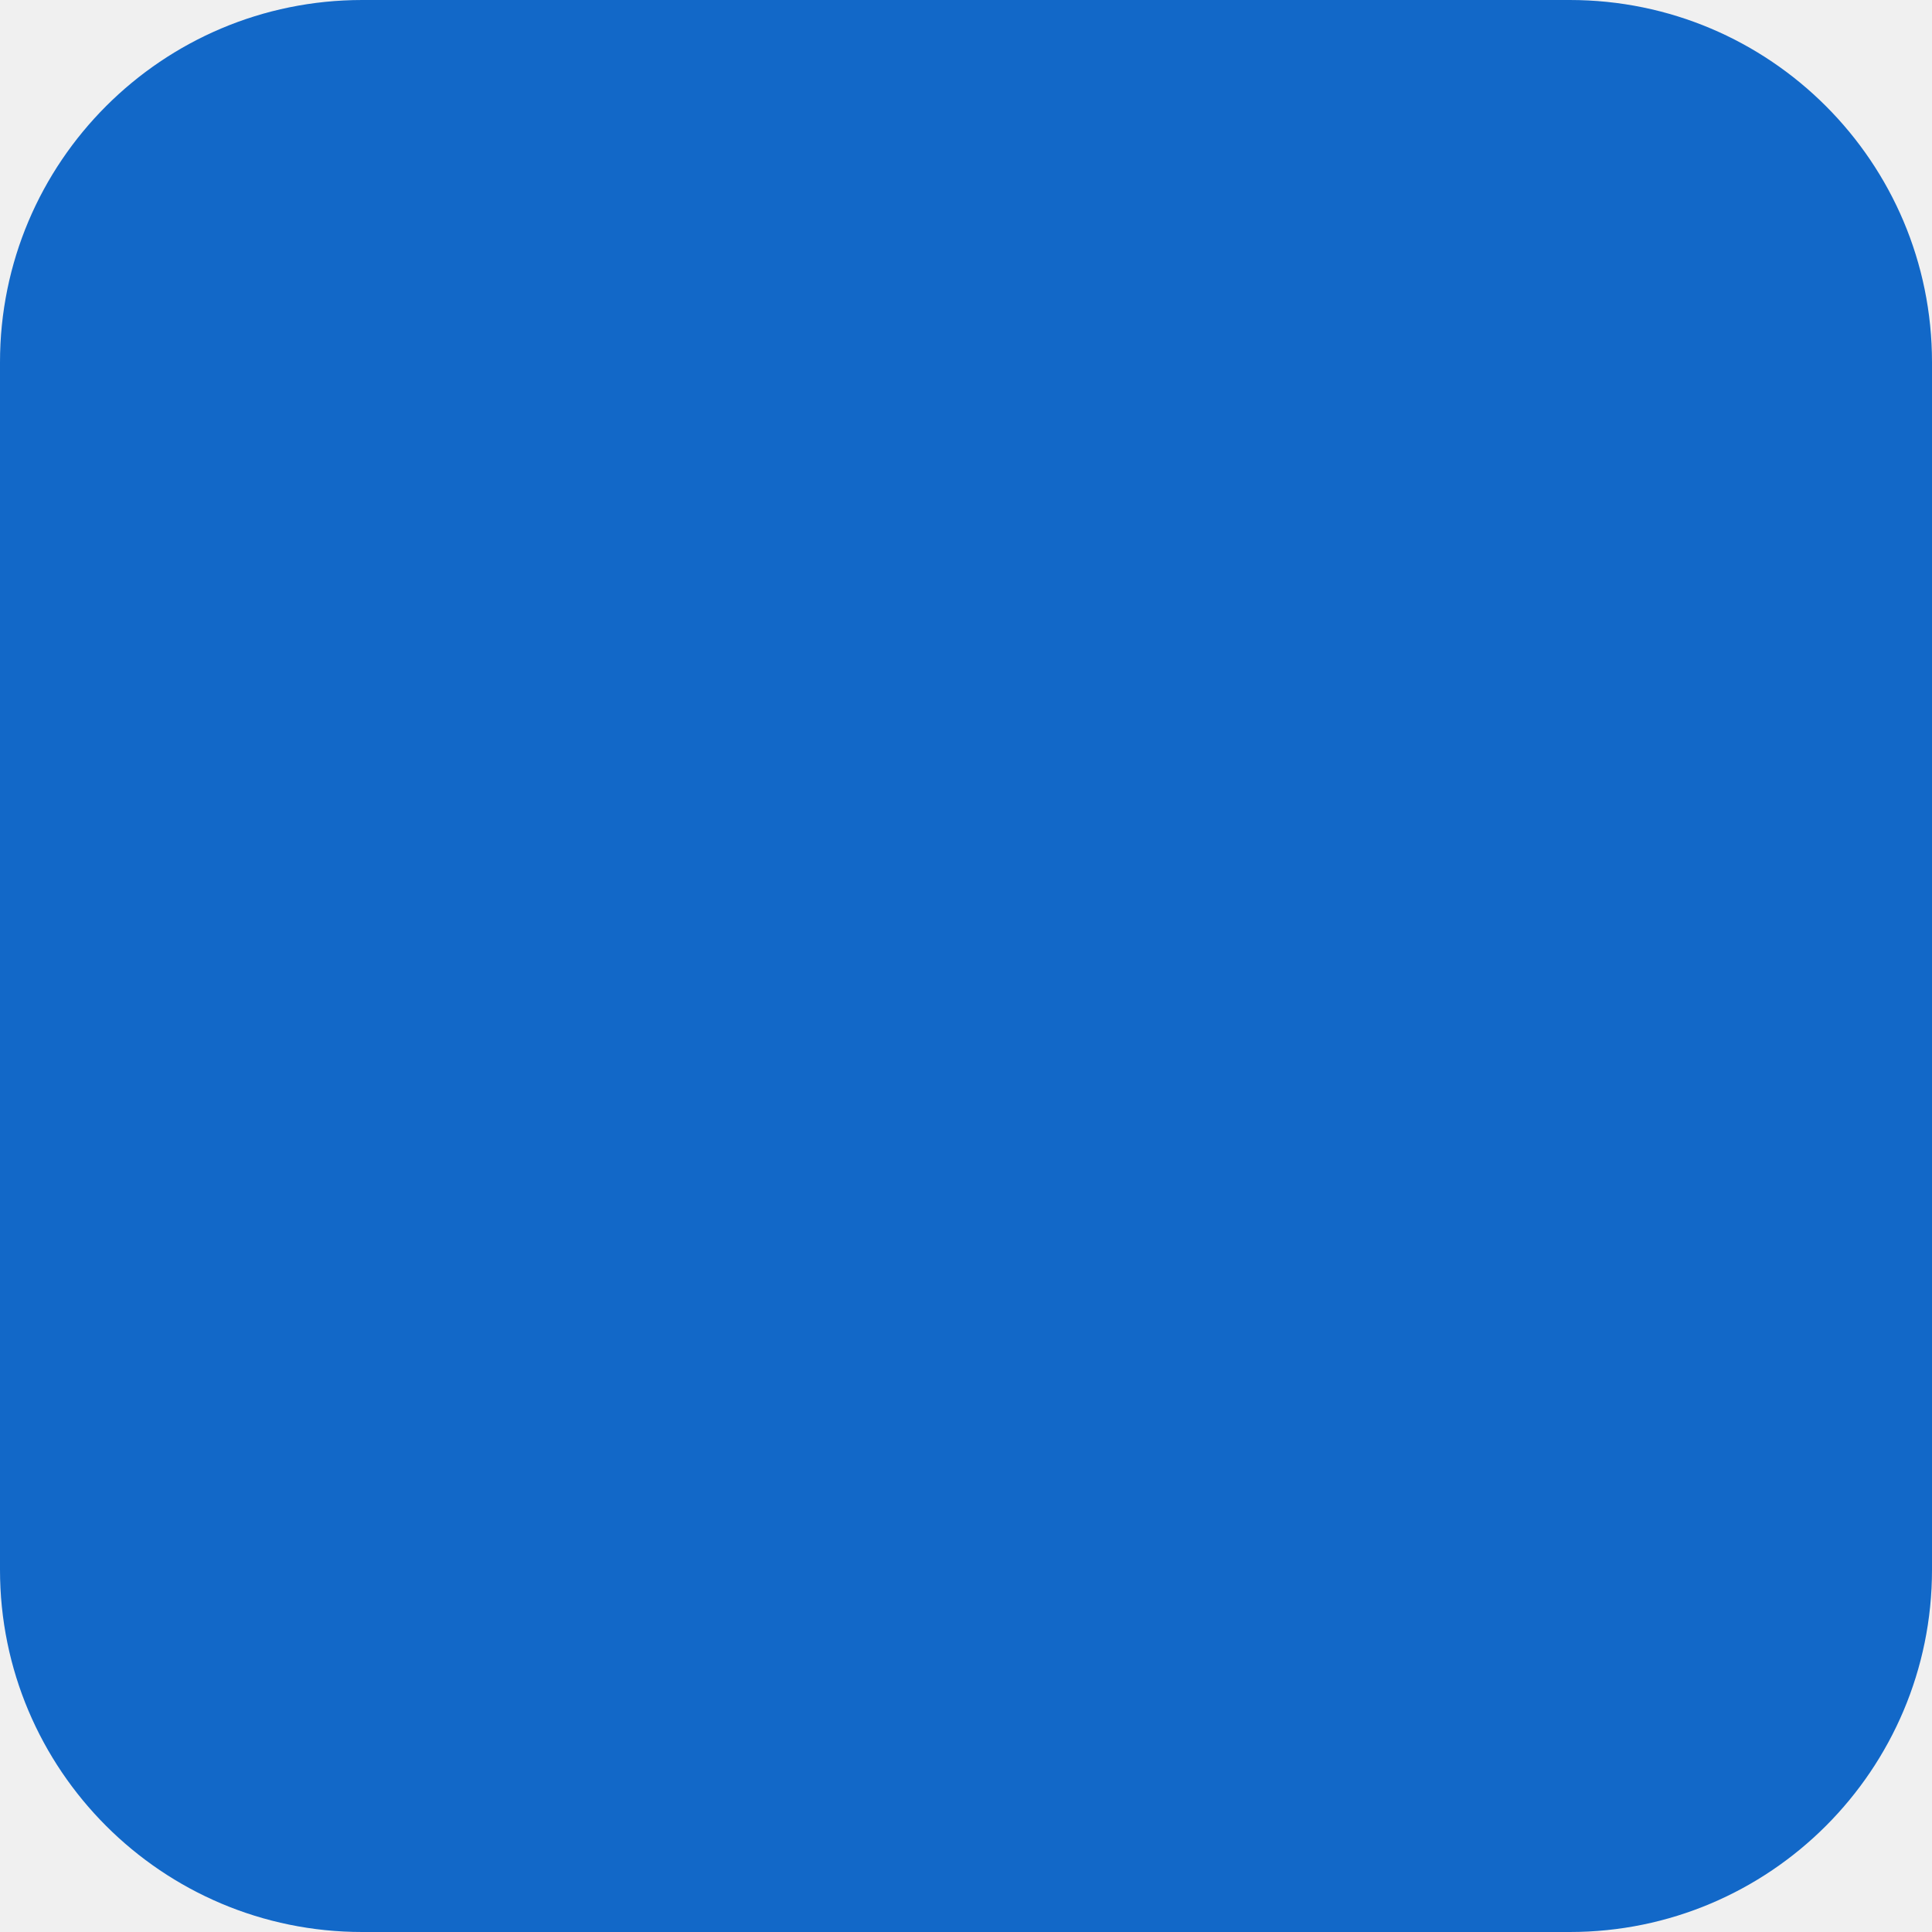
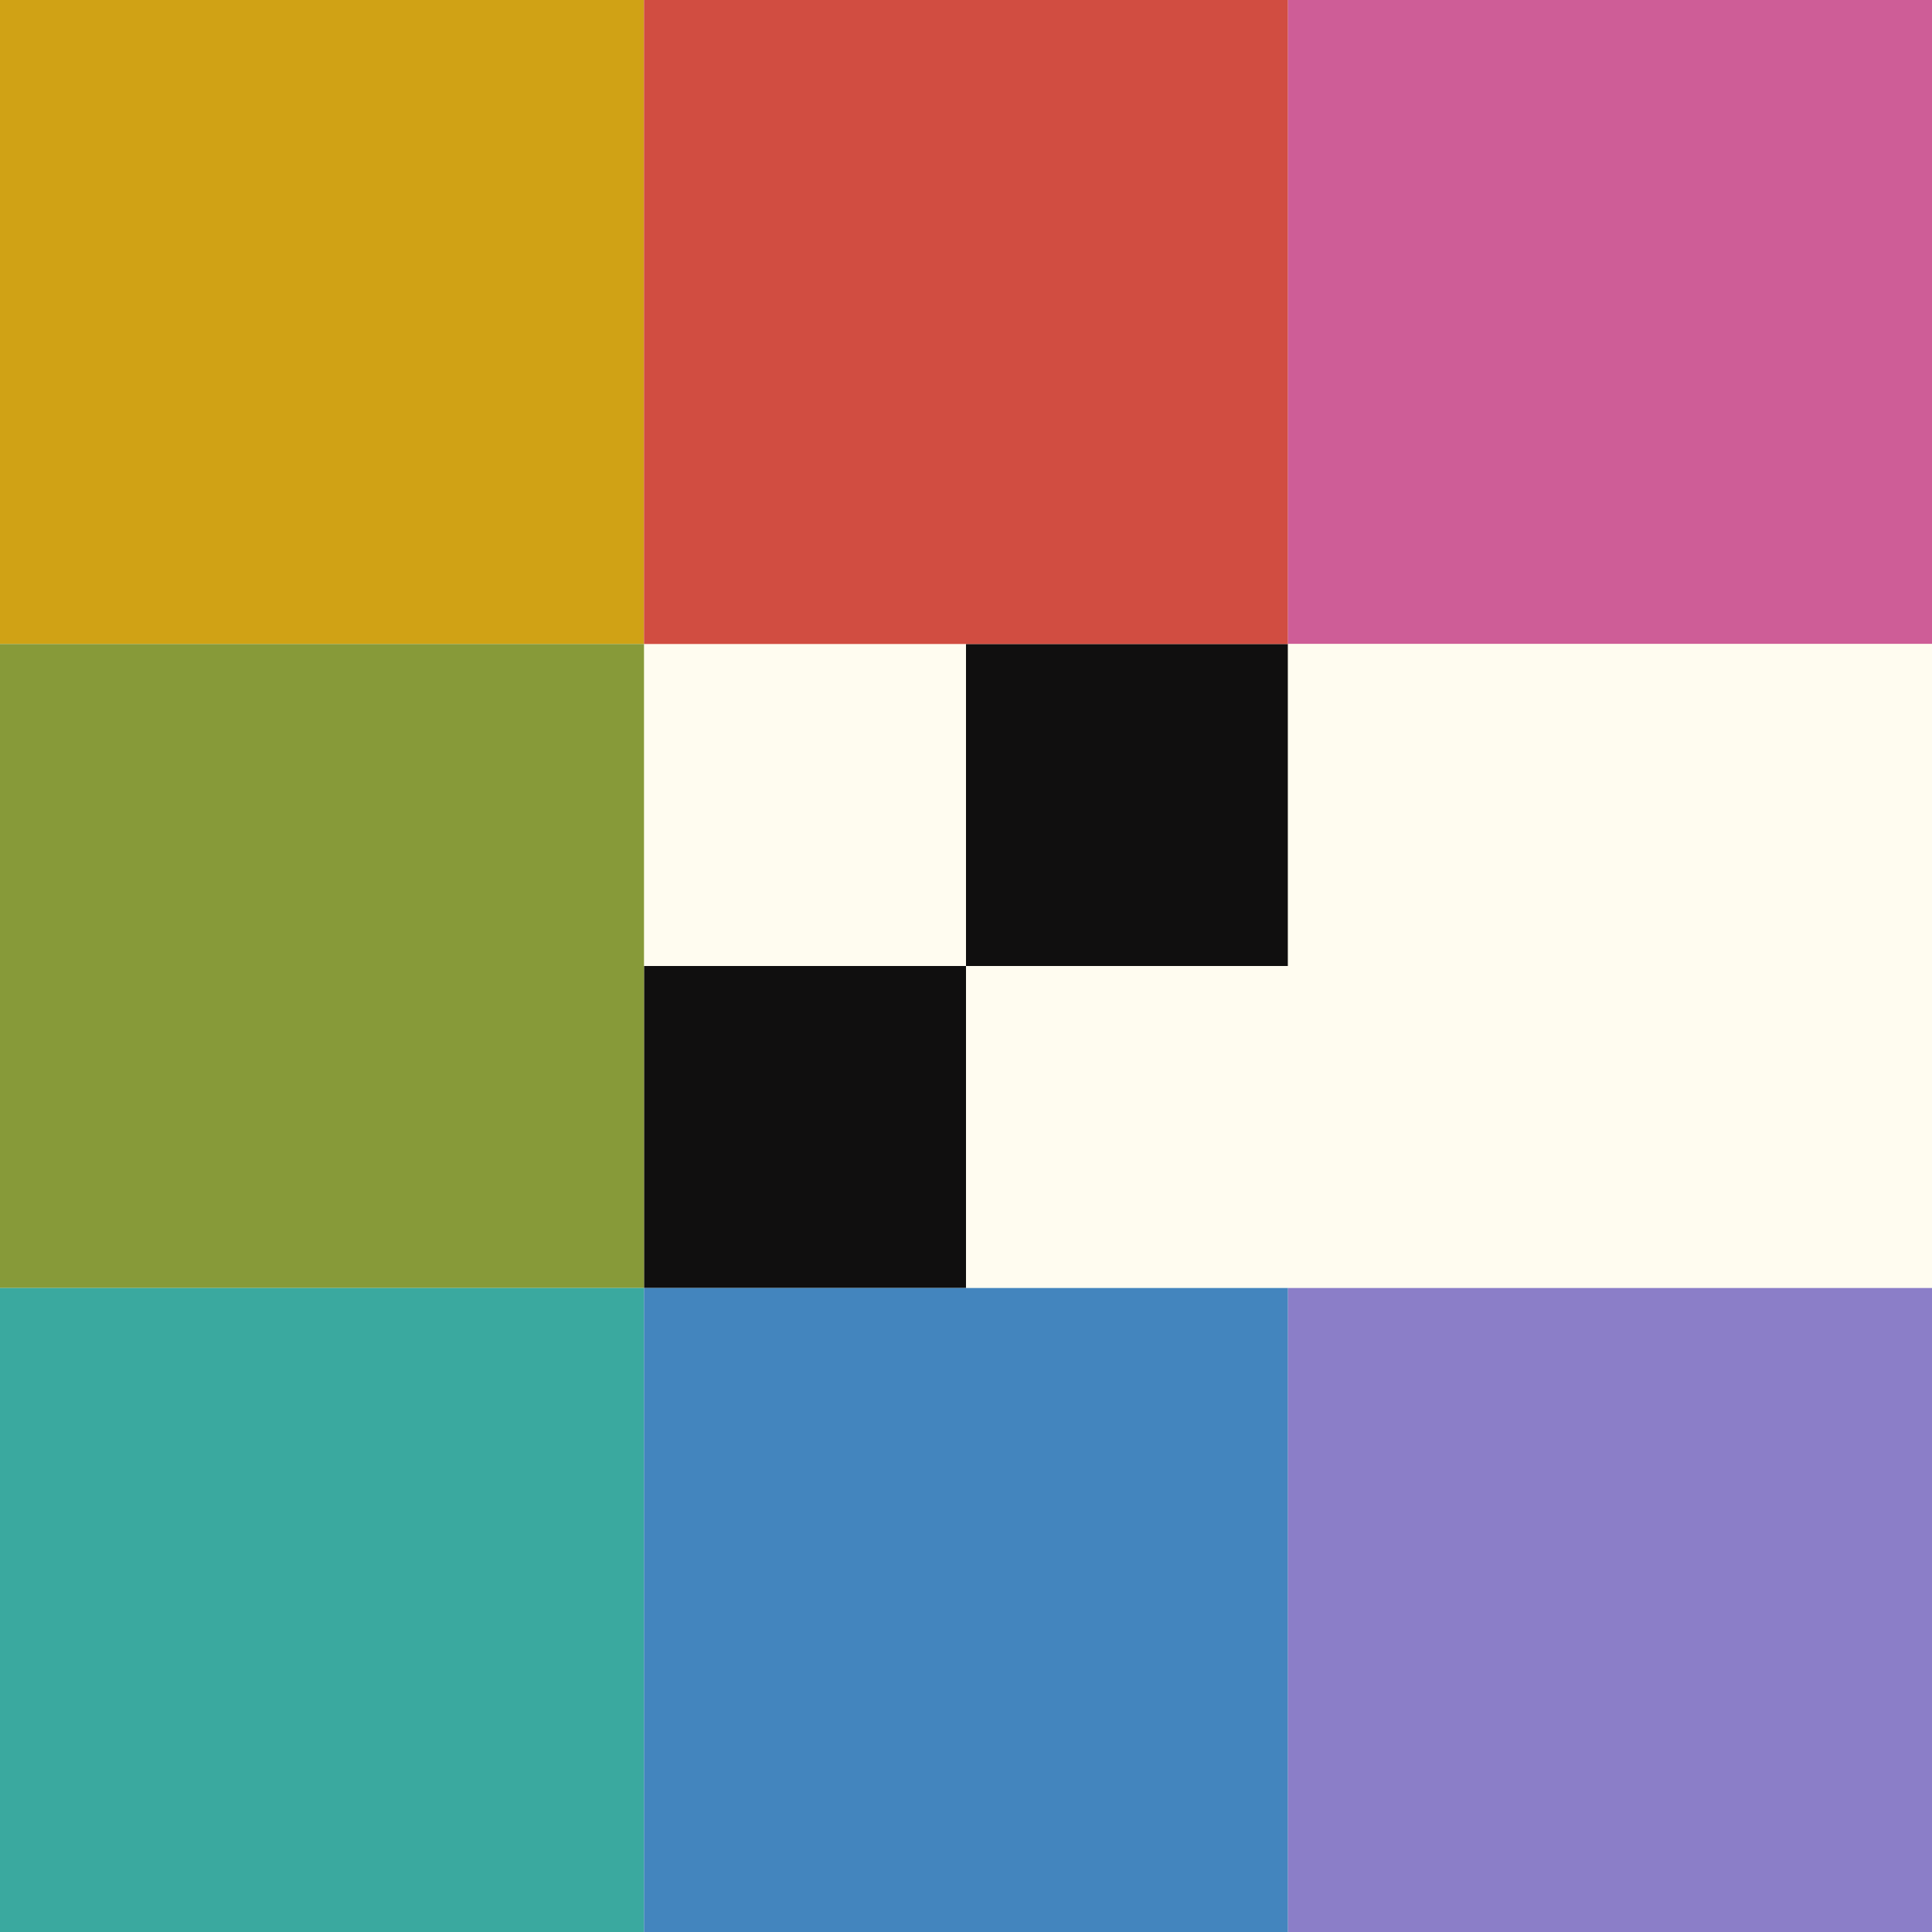
- <svg xmlns="http://www.w3.org/2000/svg" viewBox="0 0 16 16">
-   <rect width="16" height="16" rx="3" fill="#1268c8" />
+ <svg xmlns="http://www.w3.org/2000/svg" width="180" height="180" viewBox="0 0 180 180" fill="none">
+   <g clip-path="url(#clip0_2420_75086)">
+     <rect width="180" height="180" fill="#FFFCF0" />
+     <path d="M120 60H90V90H120V60Z" fill="#100F0F" />
+     <path d="M90 90H60V120H90V90Z" fill="#100F0F" />
+     <g clip-path="url(#clip1_2420_75086)">
+       <path d="M60 0H0V60H60V0Z" fill="#D0A215" />
+       <path d="M120 0H60V60H120V0Z" fill="#D14D41" />
+       <path d="M180 0H120V60H180V0Z" fill="#CE5D97" />
+       <path d="M60 60H0V120H60V60Z" fill="#879A39" />
+       <path d="M180 60H120V120H180V60Z" fill="#FFFCF0" />
+       <path d="M60 120H0V180H60V120Z" fill="#3AA99F" />
+       <path d="M120 120H60V180H120V120Z" fill="#4385BE" />
+       <path d="M180 120H120V180H180V120Z" fill="#8B7EC8" />
+     </g>
+   </g>
+   <defs>
+     <clipPath id="clip0_2420_75086">
+       <rect width="180" height="180" fill="white" />
+     </clipPath>
+     <clipPath id="clip1_2420_75086">
+       <rect width="180" height="180" fill="white" />
+     </clipPath>
+   </defs>
</svg>
